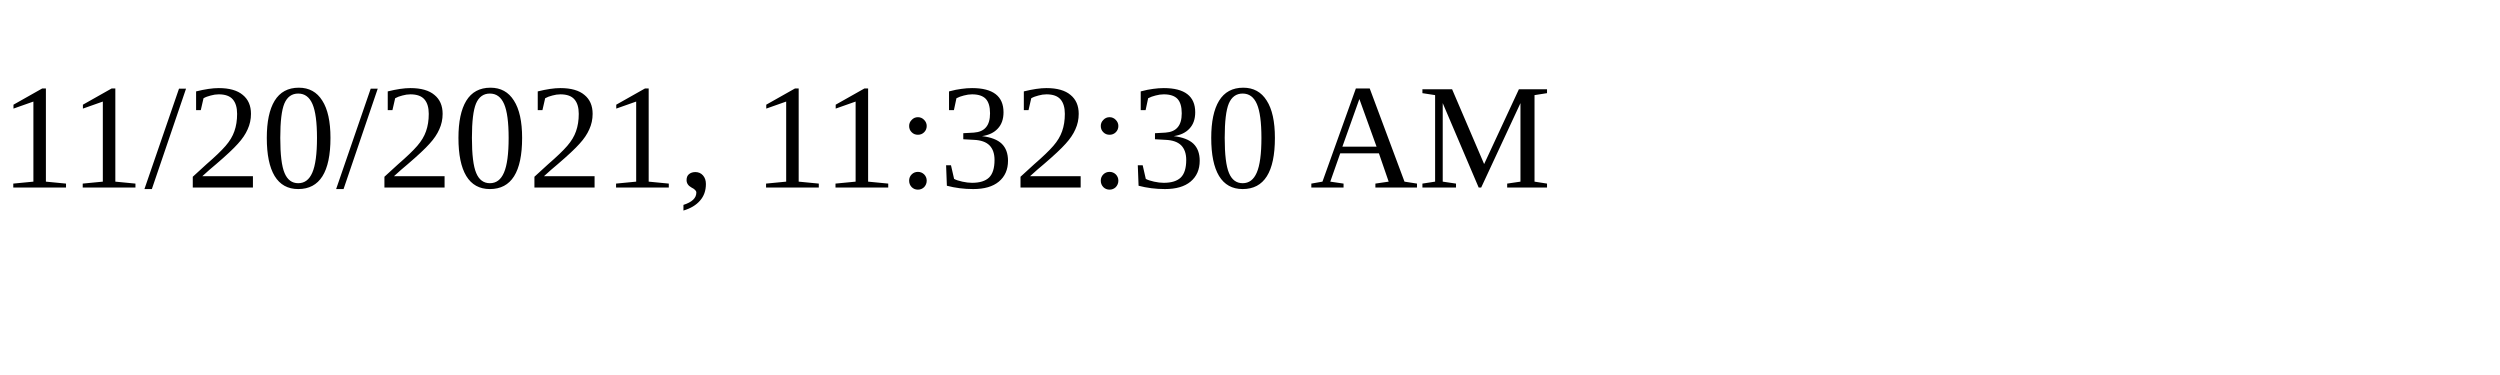
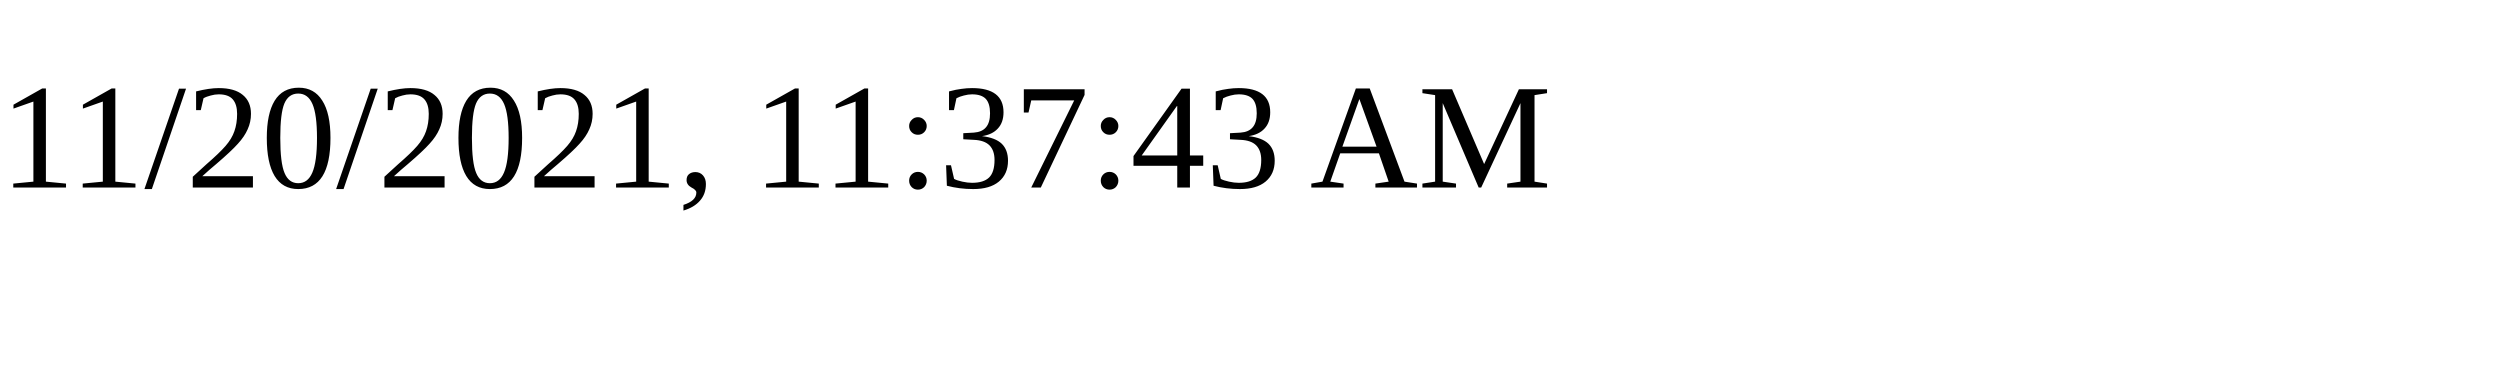
<svg xmlns="http://www.w3.org/2000/svg" height="30" width="200">
-   <text x="0" y="15">11/20/2021, 11:32:30 AM</text>
+   <text x="0" y="15">11/20/2021, 11:37:43 AM</text>
</svg>
